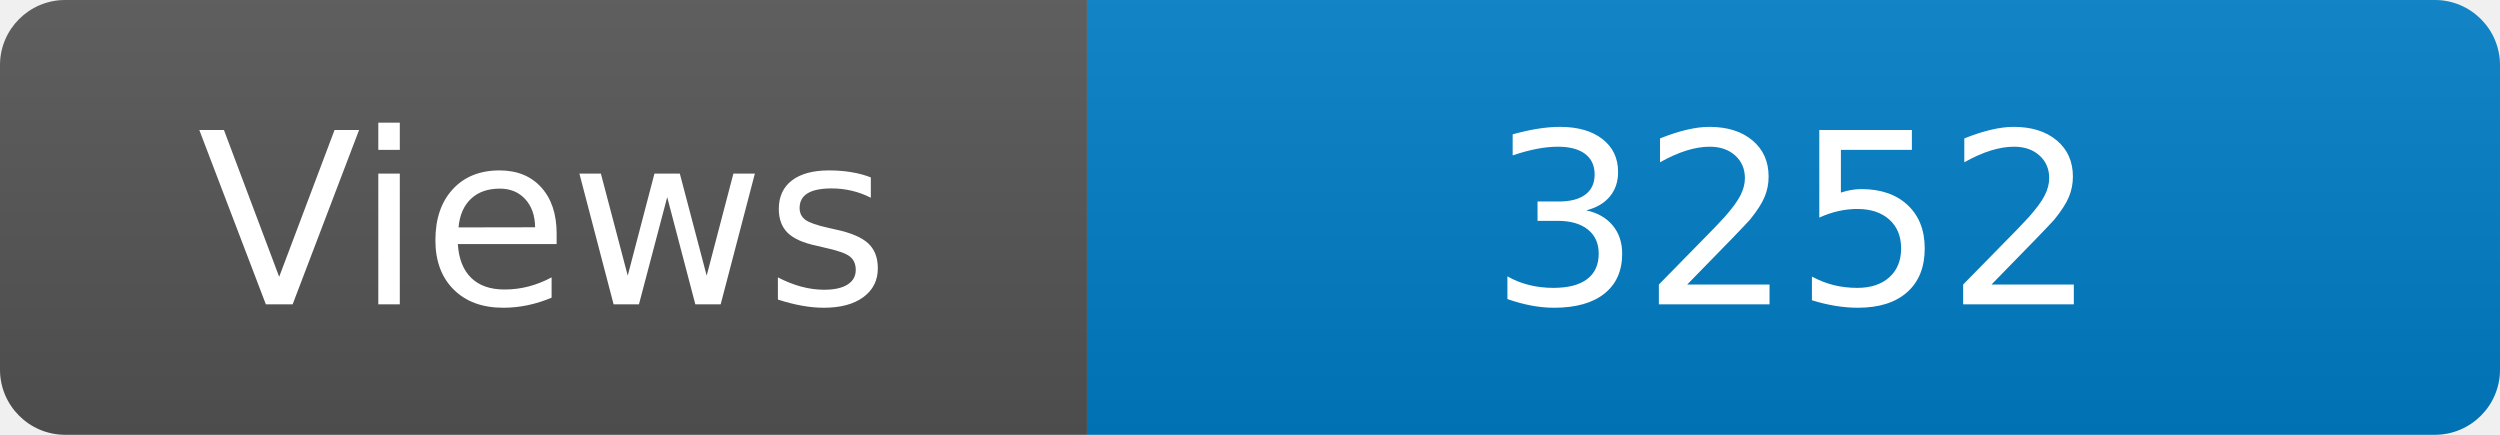
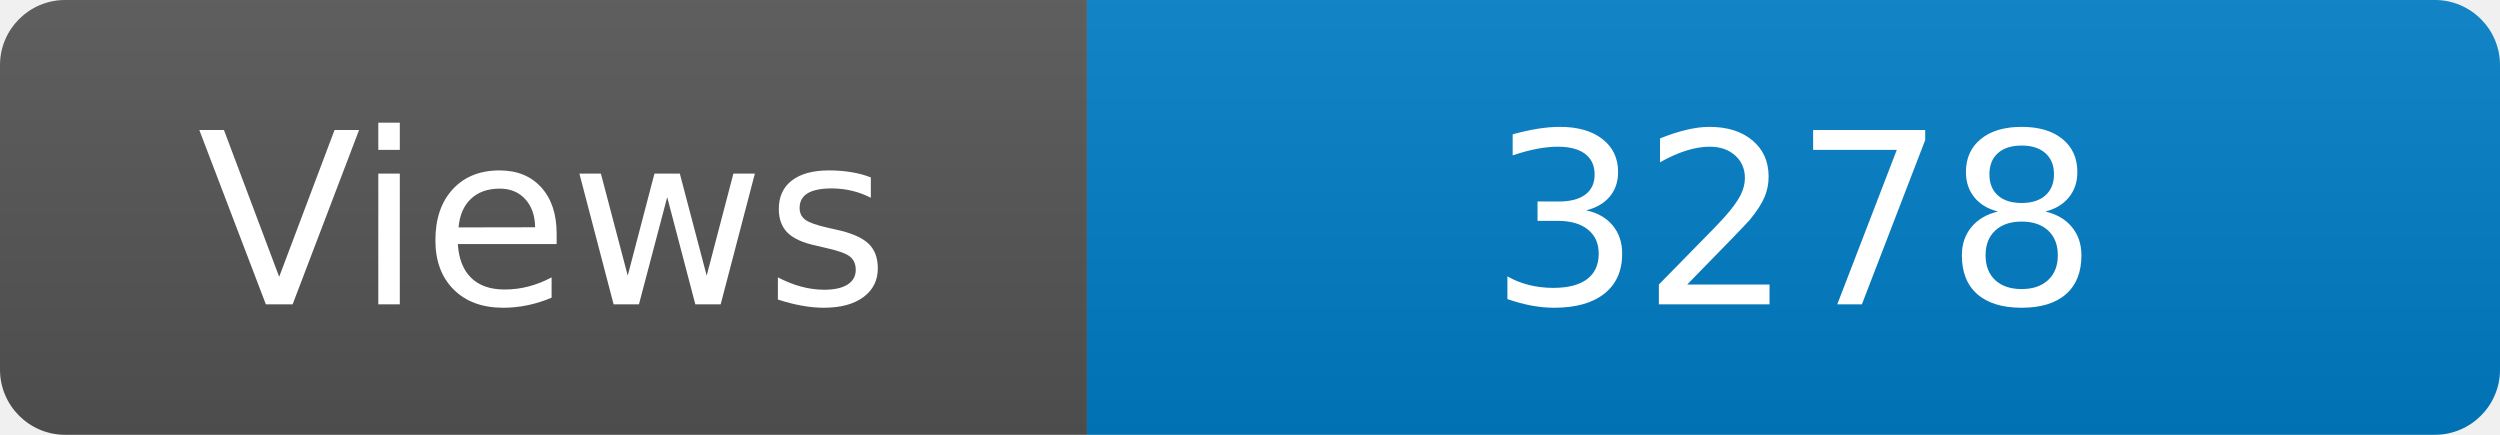
<svg xmlns="http://www.w3.org/2000/svg" width="115" height="20" role="img" aria-label="Maintained?: yes">
  <linearGradient id="s" x2="0" y2="100%">
    <stop offset="0" stop-color="#bbb" stop-opacity=".1" />
    <stop offset="1" stop-opacity=".1" />
  </linearGradient>
  <clipPath id="r">
    <rect width="115" height="20" rx="3" fill="#fff" />
  </clipPath>
  <g clip-path="url(#r)">
    <rect width="50" height="20" fill="#555" />
    <rect x="50" width="160" height="20" fill="#007ec6" />
    <rect width="115" height="20" fill="url(#s)" />
  </g>
  <g fill="#fff" text-anchor="middle" font-family="Verdana,Geneva,DejaVu Sans,sans-serif" font-size="110">
    <text x="250" y="140" transform="scale(.1)" fill="#fff">Views</text>
-     <text x="825" y="140" transform="scale(.1)" fill="#fff">3252</text>
+     <text x="825" y="140" transform="scale(.1)" fill="#fff">3278</text>
  </g>
</svg>
